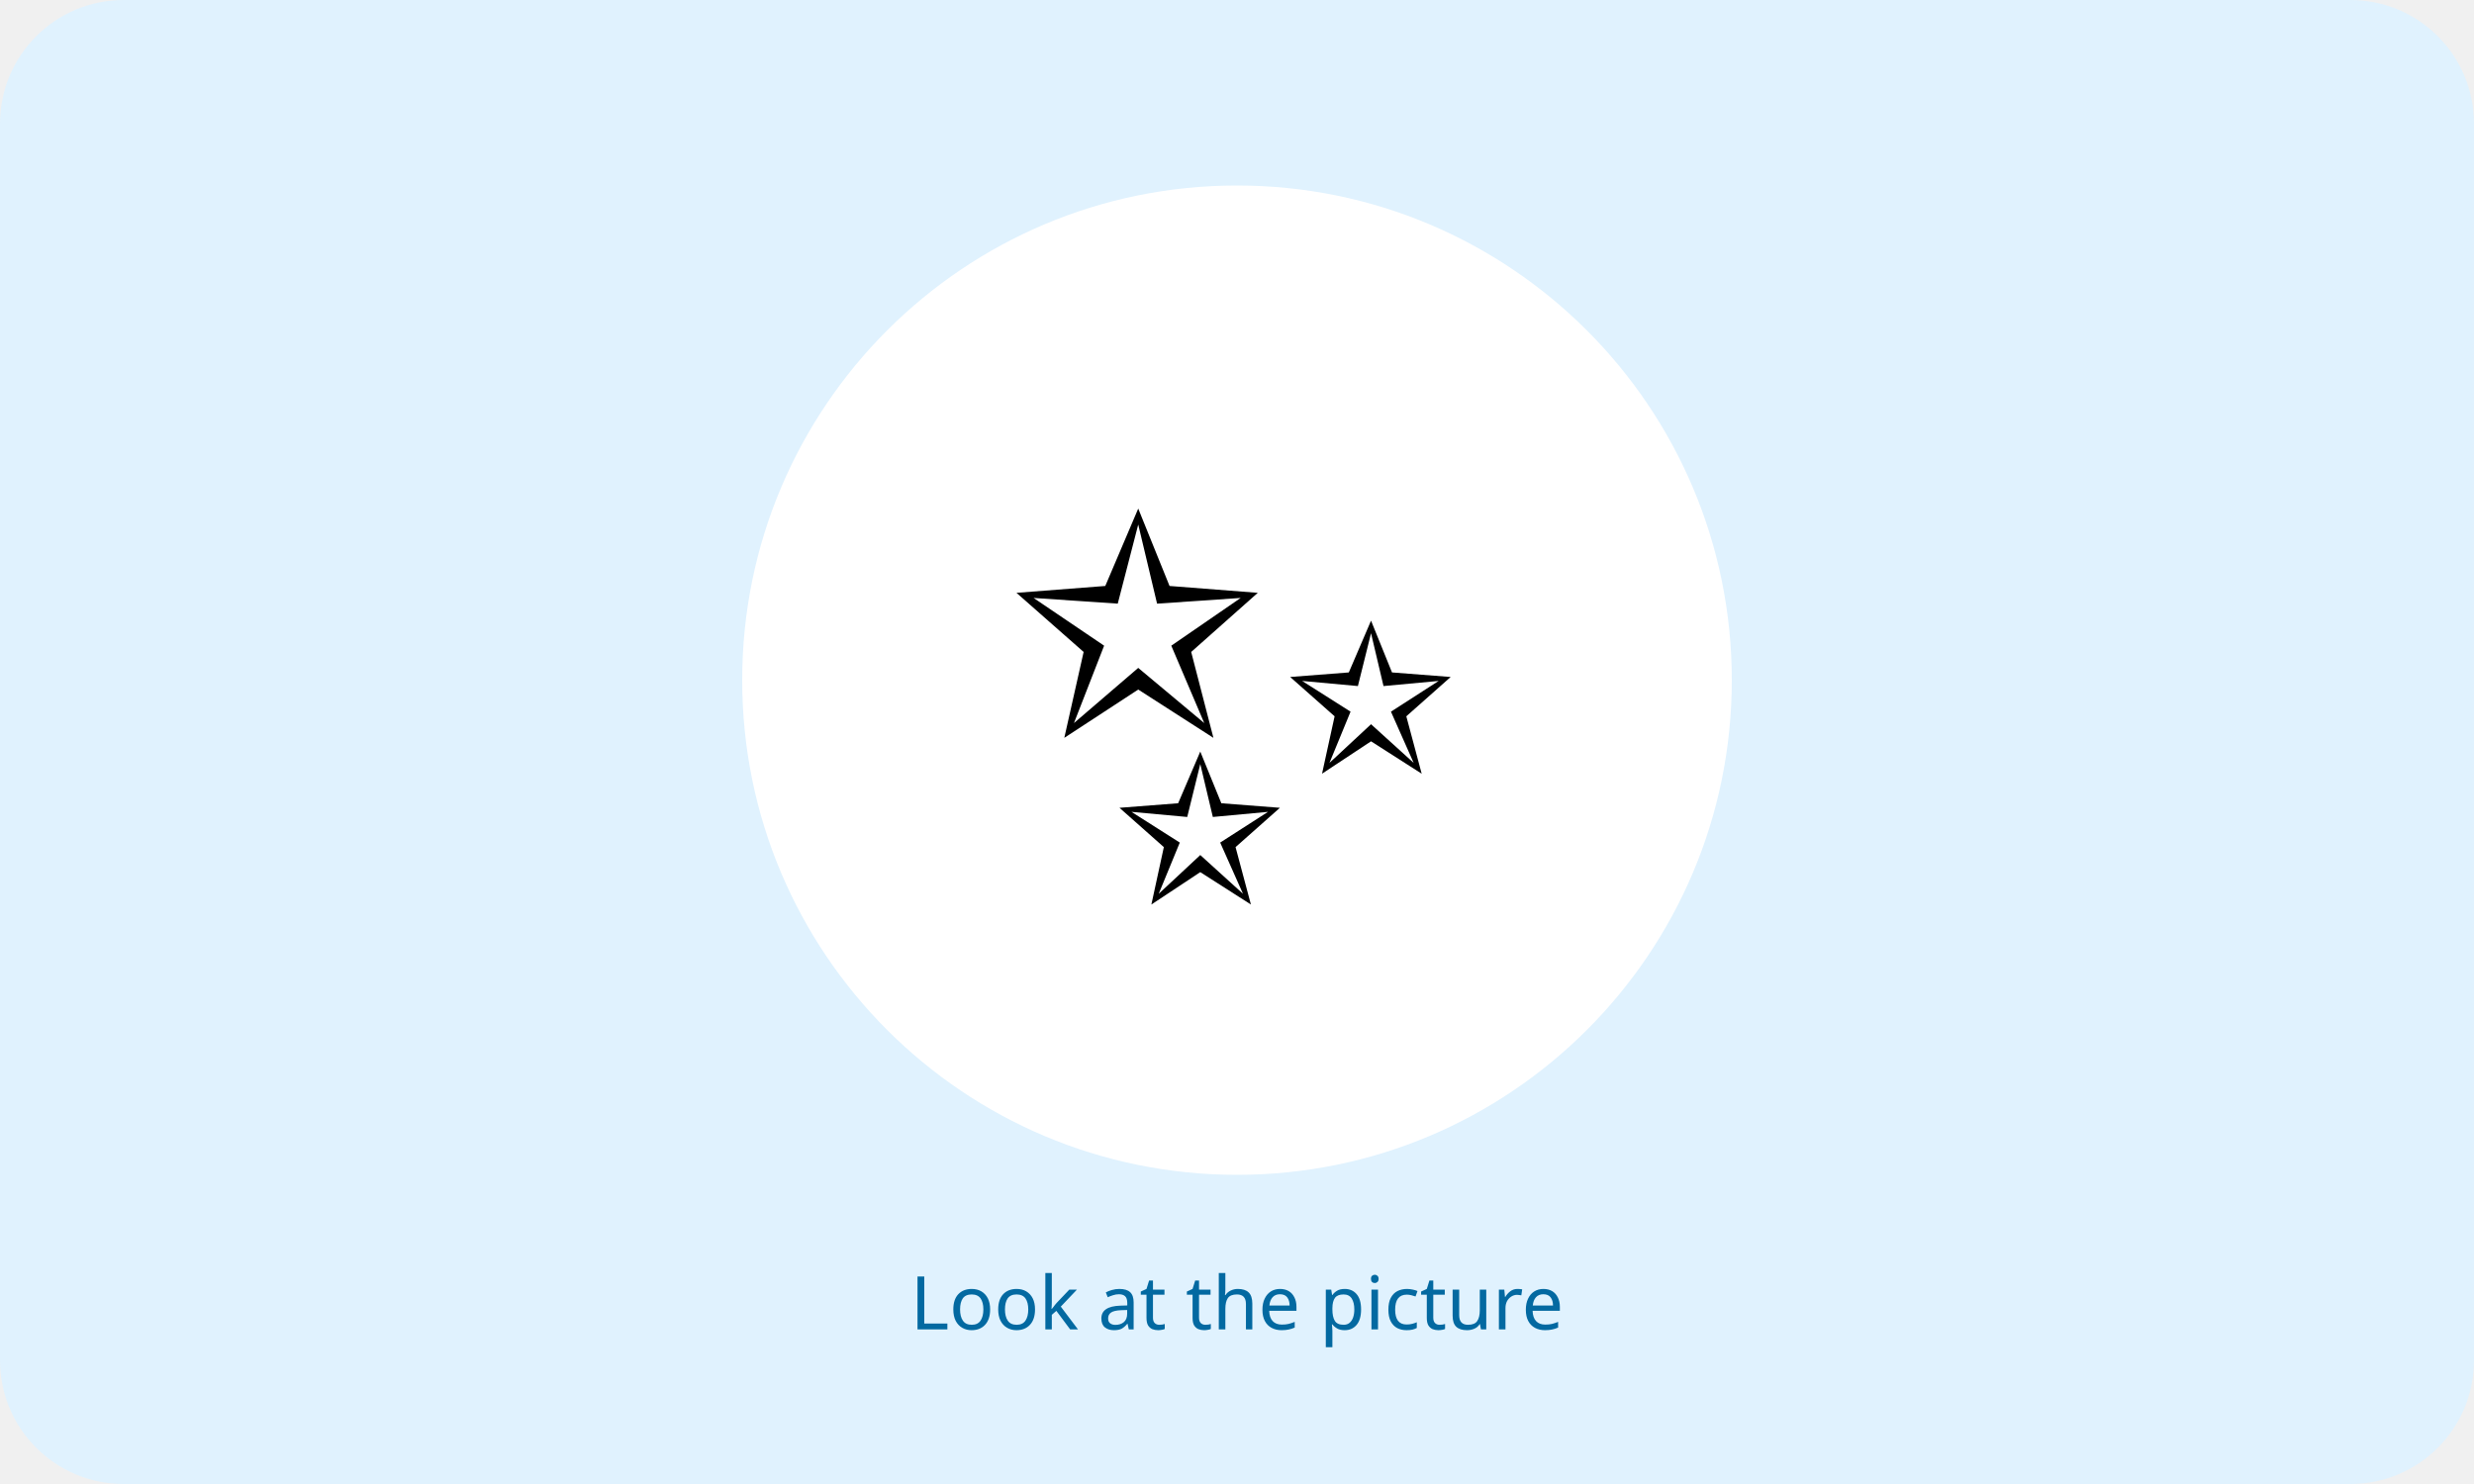
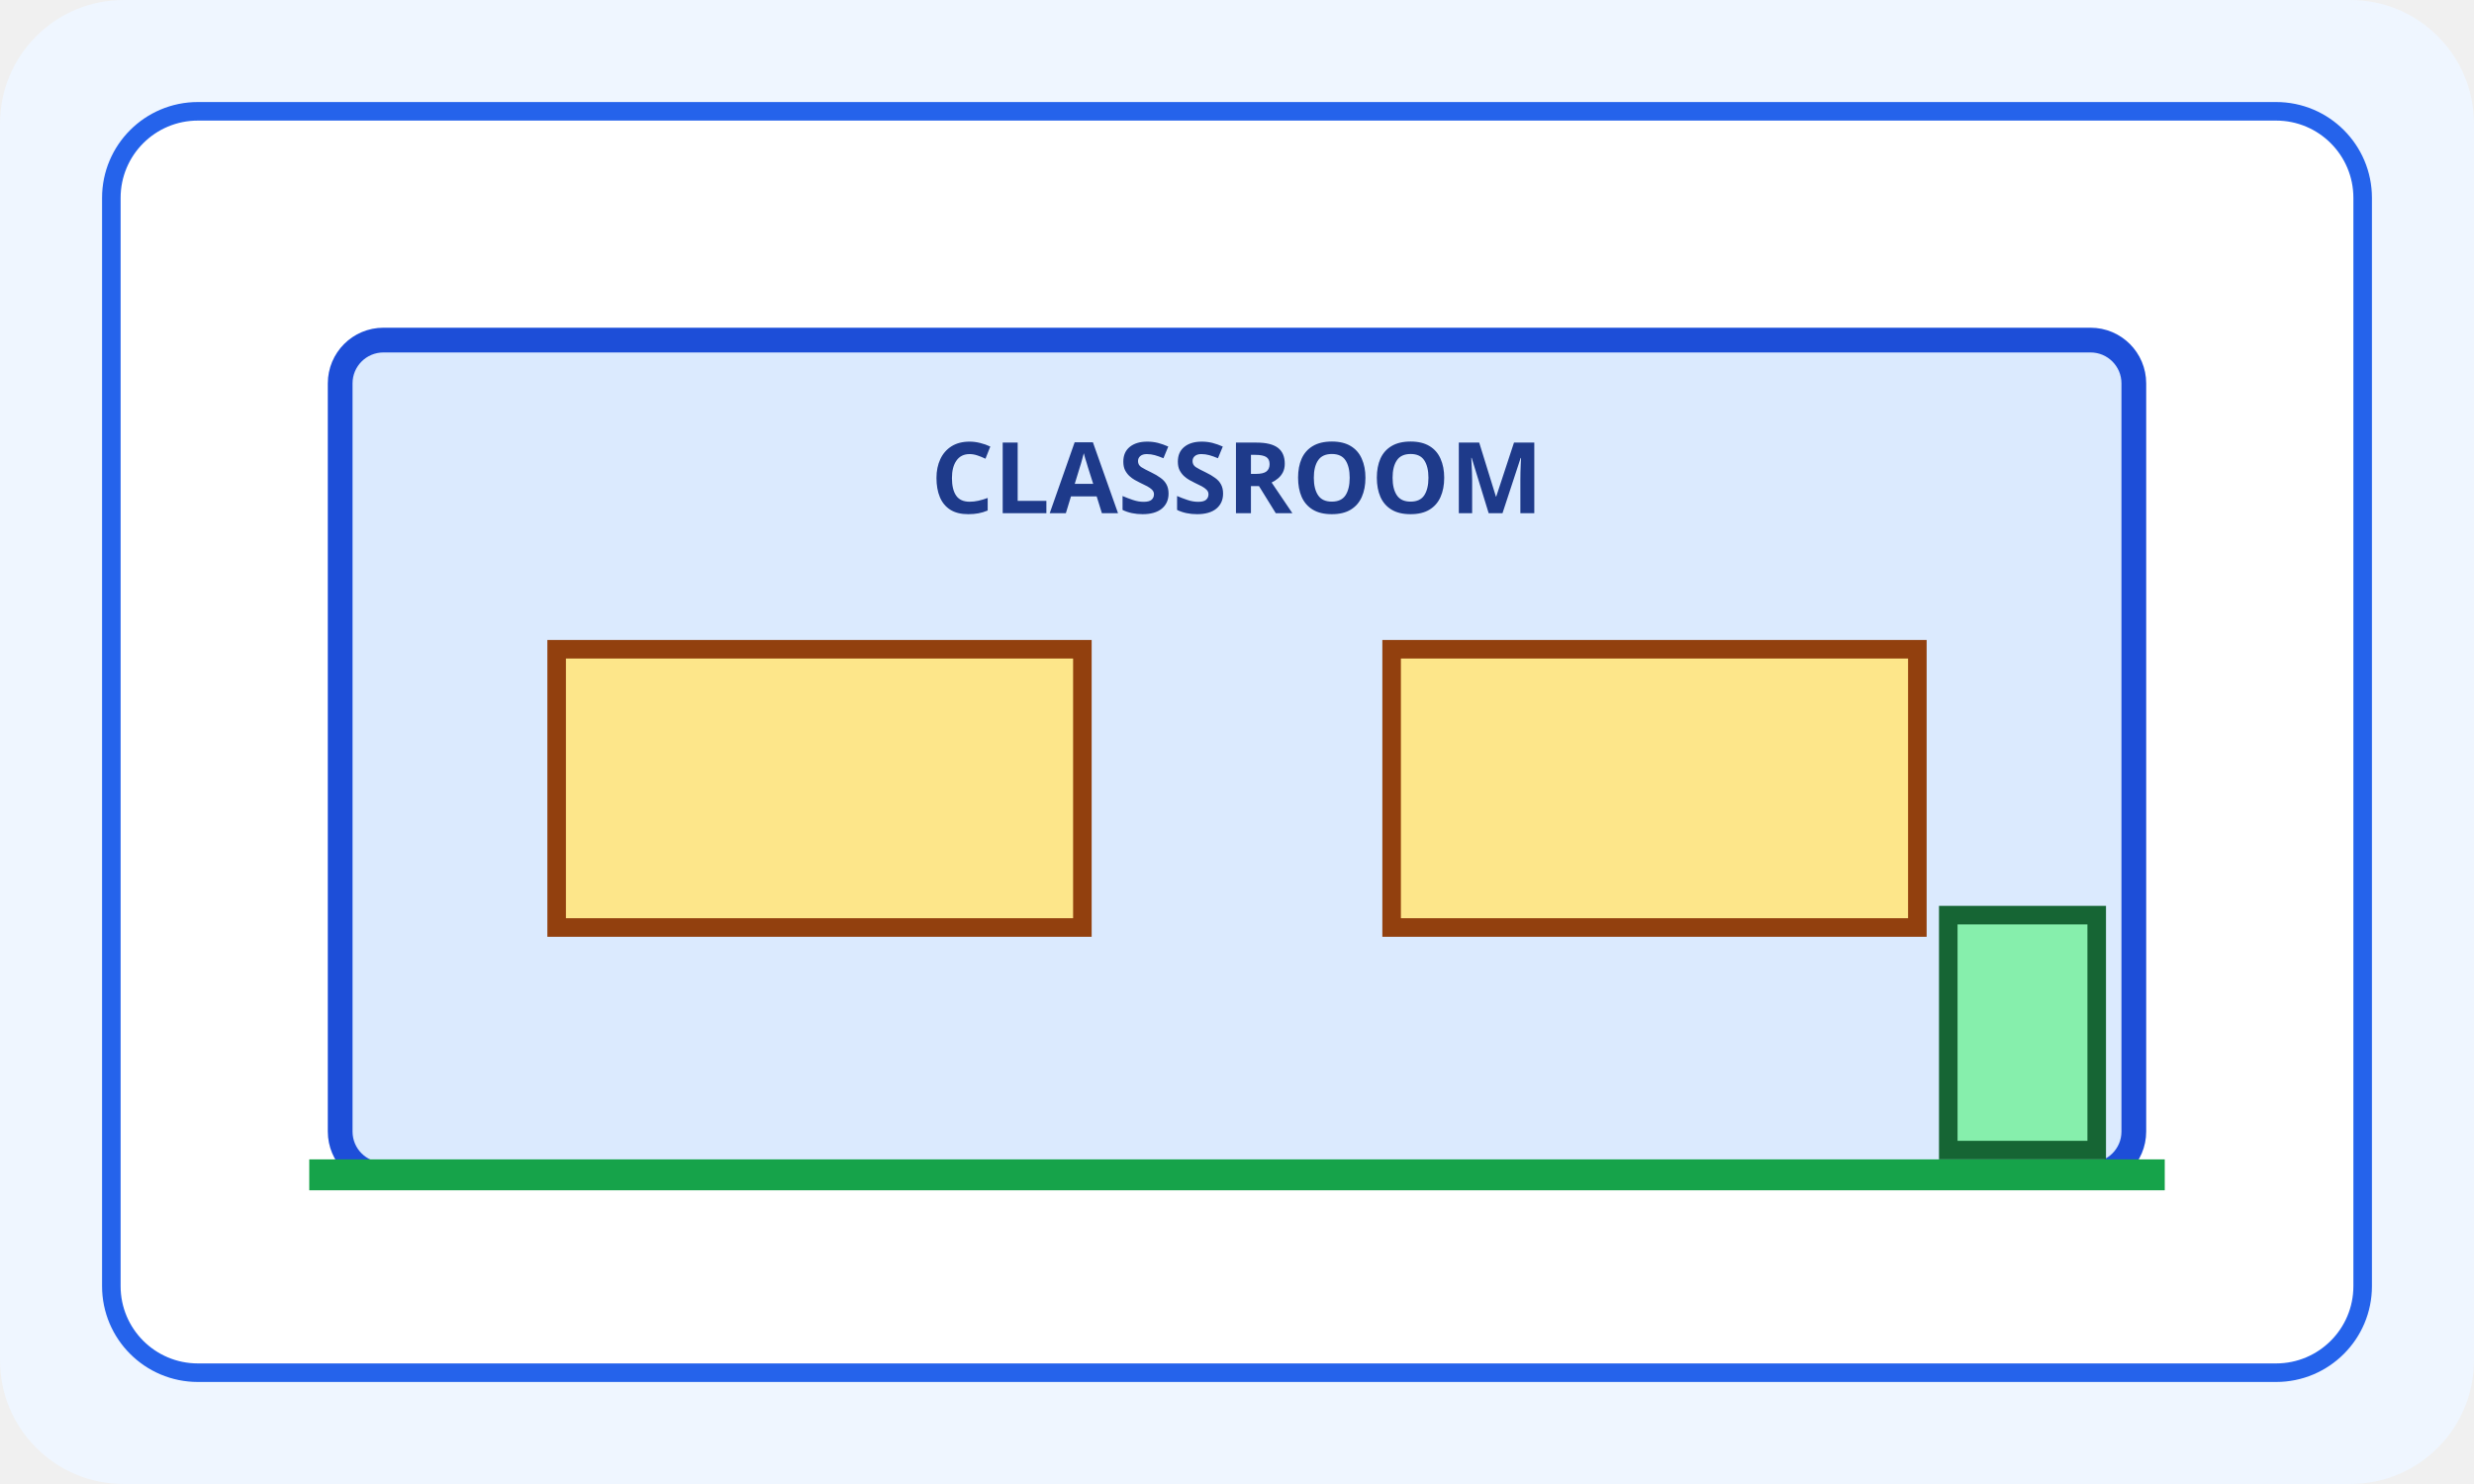
- <svg xmlns="http://www.w3.org/2000/svg" viewBox="0 0 400 240">
-   <rect width="400" height="240" rx="20" fill="#e0f2fe" />
-   <circle cx="200" cy="110" r="80" fill="white" />
-   <text x="200" y="145" font-size="92" text-anchor="middle" font-family="sans-serif">✨</text>
-   <text x="200" y="215" text-anchor="middle" font-family="sans-serif" fill="#0369a1">Look at the picture</text>
+ <svg xmlns="http://www.w3.org/2000/svg" viewBox="0 0 400 240" role="img" aria-labelledby="title desc">
+   <rect width="400" height="240" rx="20" fill="#eff6ff" />
+   <rect x="18" y="18" width="364" height="204" rx="14" fill="#fff" stroke="#2563eb" stroke-width="3" />
+   <rect x="55" y="55" width="290" height="135" rx="7" fill="#dbeafe" stroke="#1d4ed8" stroke-width="4" />
+   <text x="200" y="83" text-anchor="middle" font-family="sans-serif" font-size="16" font-weight="bold" fill="#1e3a8a">CLASSROOM</text>
+   <rect x="90" y="105" width="85" height="45" fill="#fde68a" stroke="#92400e" stroke-width="3" />
+   <rect x="225" y="105" width="85" height="45" fill="#fde68a" stroke="#92400e" stroke-width="3" />
+   <rect x="315" y="148" width="24" height="38" fill="#86efac" stroke="#166534" stroke-width="3" />
+   <path d="M50 190h300" stroke="#16a34a" stroke-width="5" />
</svg>
